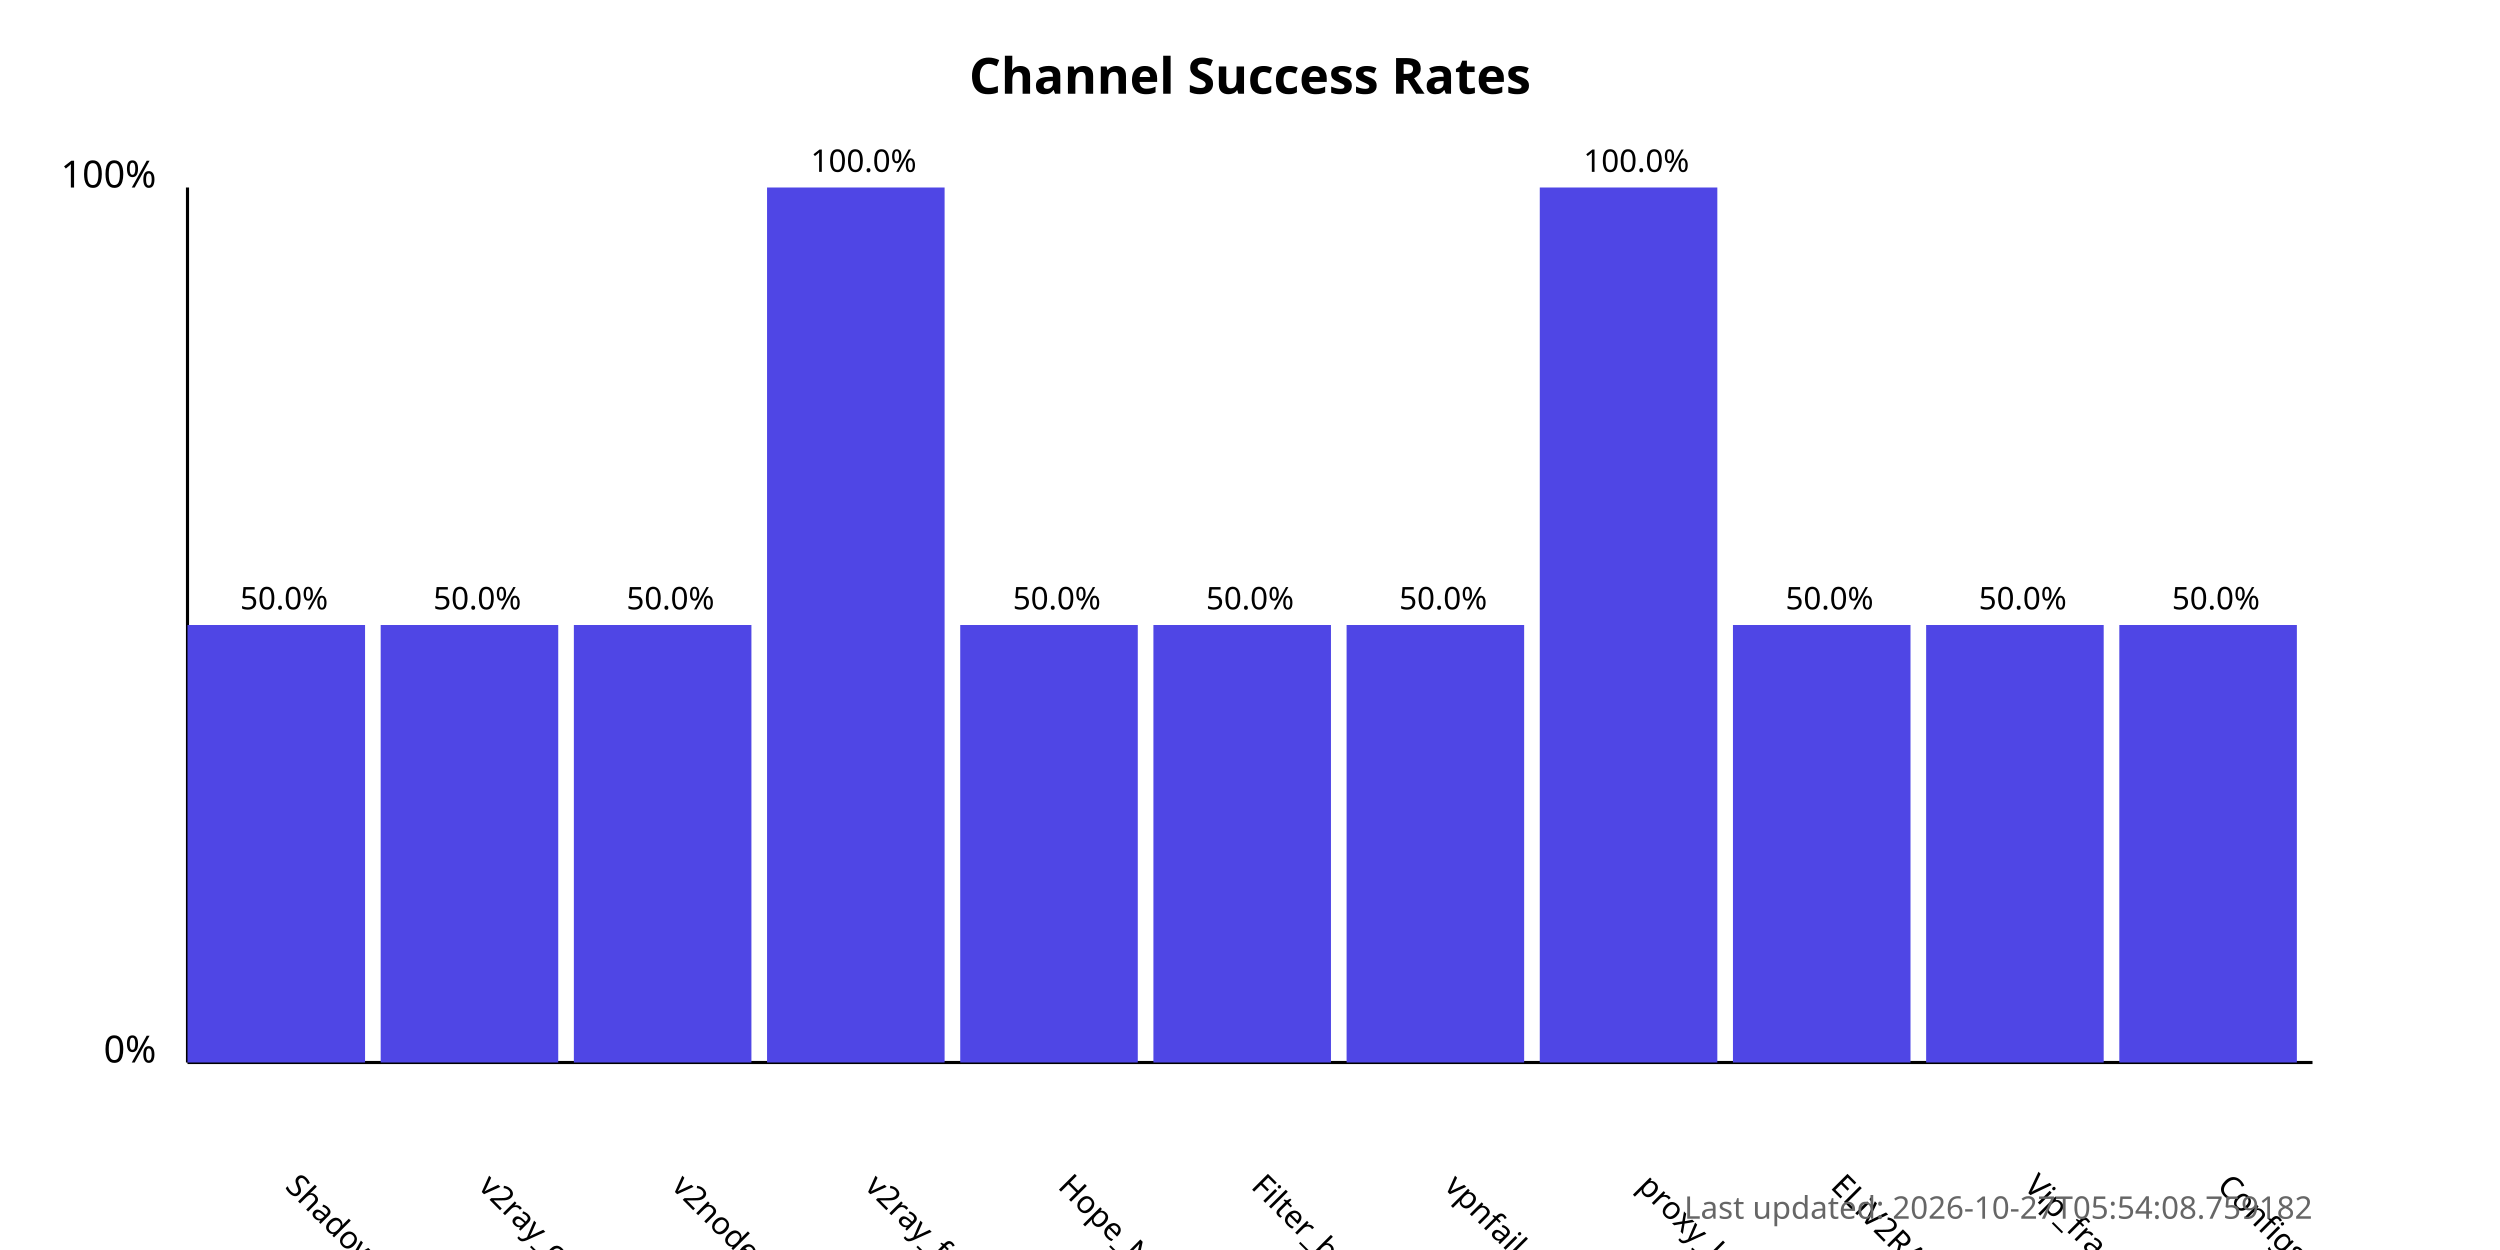
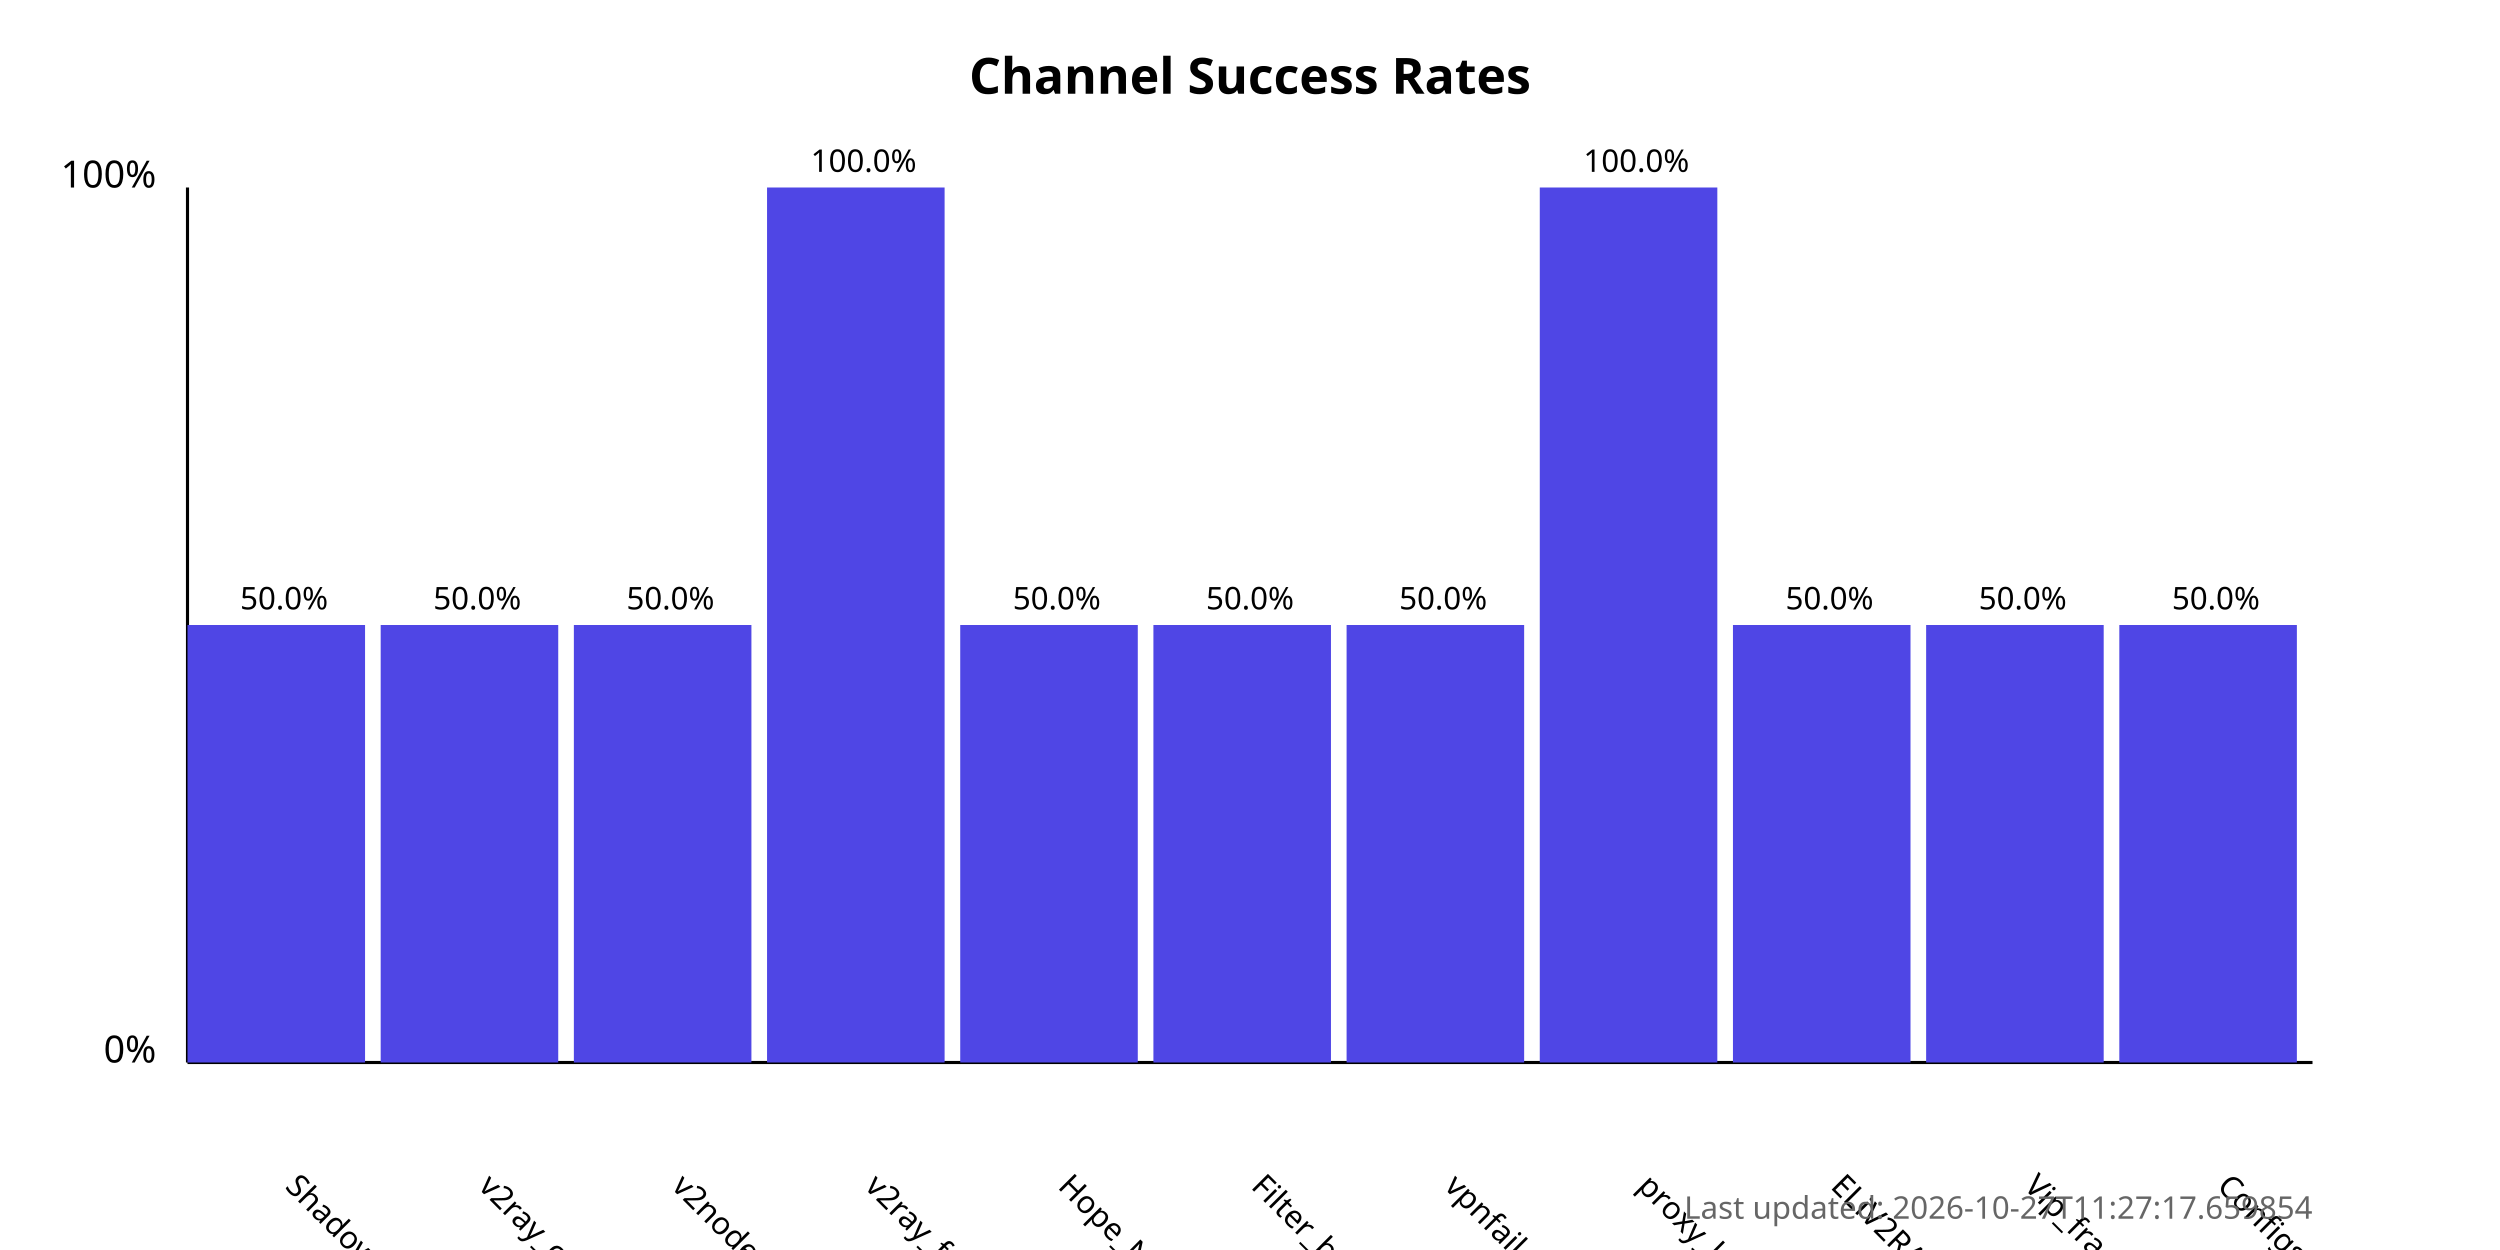
<svg xmlns="http://www.w3.org/2000/svg" width="800" height="400">
  <style>
            .chart-title { font: bold 16px sans-serif; }
            .axis-label { font: 12px sans-serif; }
            .tick-label { font: 10px sans-serif; }
            .bar { fill: #4f46e5; }
            .bar:hover { fill: #6366f1; }
            .timestamp { font: 10px sans-serif; fill: #666; }
        </style>
  <text x="400.0" y="30" text-anchor="middle" class="chart-title">
            Channel Success Rates
        </text>
  <line x1="60" y1="340" x2="60" y2="60" stroke="black" stroke-width="1" />
  <line x1="60" y1="340" x2="740" y2="340" stroke="black" stroke-width="1" />
  <text x="50" y="340" text-anchor="end" class="axis-label">0%</text>
  <text x="50" y="60" text-anchor="end" class="axis-label">100%</text>
  <g>
    <rect x="60" y="200.0" width="56.818" height="140.0" class="bar" />
    <text x="90.909" y="380" transform="rotate(45, 90.90909, 380)" text-anchor="start" class="tick-label">
                ShadowProxy66
            </text>
    <text x="90.909" y="195.0" text-anchor="middle" class="tick-label">
                50.0%
            </text>
  </g>
  <g>
    <rect x="121.818" y="200.0" width="56.818" height="140.0" class="bar" />
    <text x="152.727" y="380" transform="rotate(45, 152.7273, 380)" text-anchor="start" class="tick-label">
                v2ray_configs_pool
            </text>
    <text x="152.727" y="195.0" text-anchor="middle" class="tick-label">
                50.0%
            </text>
  </g>
  <g>
    <rect x="183.636" y="200.0" width="56.818" height="140.0" class="bar" />
    <text x="214.545" y="380" transform="rotate(45, 214.5455, 380)" text-anchor="start" class="tick-label">
                v2nodes
            </text>
    <text x="214.545" y="195.0" text-anchor="middle" class="tick-label">
                50.0%
            </text>
  </g>
  <g>
    <rect x="245.455" y="60.0" width="56.818" height="280.0" class="bar" />
    <text x="276.364" y="380" transform="rotate(45, 276.3636, 380)" text-anchor="start" class="tick-label">
                v2ray_free_conf
            </text>
    <text x="276.364" y="55.0" text-anchor="middle" class="tick-label">
                100.0%
            </text>
  </g>
  <g>
    <rect x="307.273" y="200.0" width="56.818" height="140.0" class="bar" />
    <text x="338.182" y="380" transform="rotate(45, 338.1818, 380)" text-anchor="start" class="tick-label">
                Hope_Net
            </text>
    <text x="338.182" y="195.0" text-anchor="middle" class="tick-label">
                50.0%
            </text>
  </g>
  <g>
    <rect x="369.091" y="200.0" width="56.818" height="140.0" class="bar" />
    <text x="400.0" y="380" transform="rotate(45, 400.0, 380)" text-anchor="start" class="tick-label">
                Filter_breaker
            </text>
    <text x="400.0" y="195.0" text-anchor="middle" class="tick-label">
                50.0%
            </text>
  </g>
  <g>
    <rect x="430.909" y="200.0" width="56.818" height="140.0" class="bar" />
    <text x="461.818" y="380" transform="rotate(45, 461.8182, 380)" text-anchor="start" class="tick-label">
                vpnfail_vless
            </text>
    <text x="461.818" y="195.0" text-anchor="middle" class="tick-label">
                50.0%
            </text>
  </g>
  <g>
    <rect x="492.727" y="60.0" width="56.818" height="280.0" class="bar" />
    <text x="523.636" y="380" transform="rotate(45, 523.6364, 380)" text-anchor="start" class="tick-label">
                proxy_kafee
            </text>
    <text x="523.636" y="55.0" text-anchor="middle" class="tick-label">
                100.0%
            </text>
  </g>
  <g>
    <rect x="554.545" y="200.0" width="56.818" height="140.0" class="bar" />
    <text x="585.455" y="380" transform="rotate(45, 585.4545, 380)" text-anchor="start" class="tick-label">
                ELiV2RAY
            </text>
    <text x="585.455" y="195.0" text-anchor="middle" class="tick-label">
                50.0%
            </text>
  </g>
  <g>
    <rect x="616.364" y="200.0" width="56.818" height="140.0" class="bar" />
    <text x="647.273" y="380" transform="rotate(45, 647.2727, 380)" text-anchor="start" class="tick-label">
                Vip_fragment_v2ray
            </text>
    <text x="647.273" y="195.0" text-anchor="middle" class="tick-label">
                50.0%
            </text>
  </g>
  <g>
    <rect x="678.182" y="200.0" width="56.818" height="140.0" class="bar" />
    <text x="709.091" y="380" transform="rotate(45, 709.0909, 380)" text-anchor="start" class="tick-label">
                ConfigsHubPlus
            </text>
    <text x="709.091" y="195.0" text-anchor="middle" class="tick-label">
                50.0%
            </text>
  </g>
  <text x="740" y="390" text-anchor="end" class="timestamp">
-             Last updated: 2026-10-27T05:54:08.759182
+             Last updated: 2026-10-27T11:27:17.659854
        </text>
</svg>
